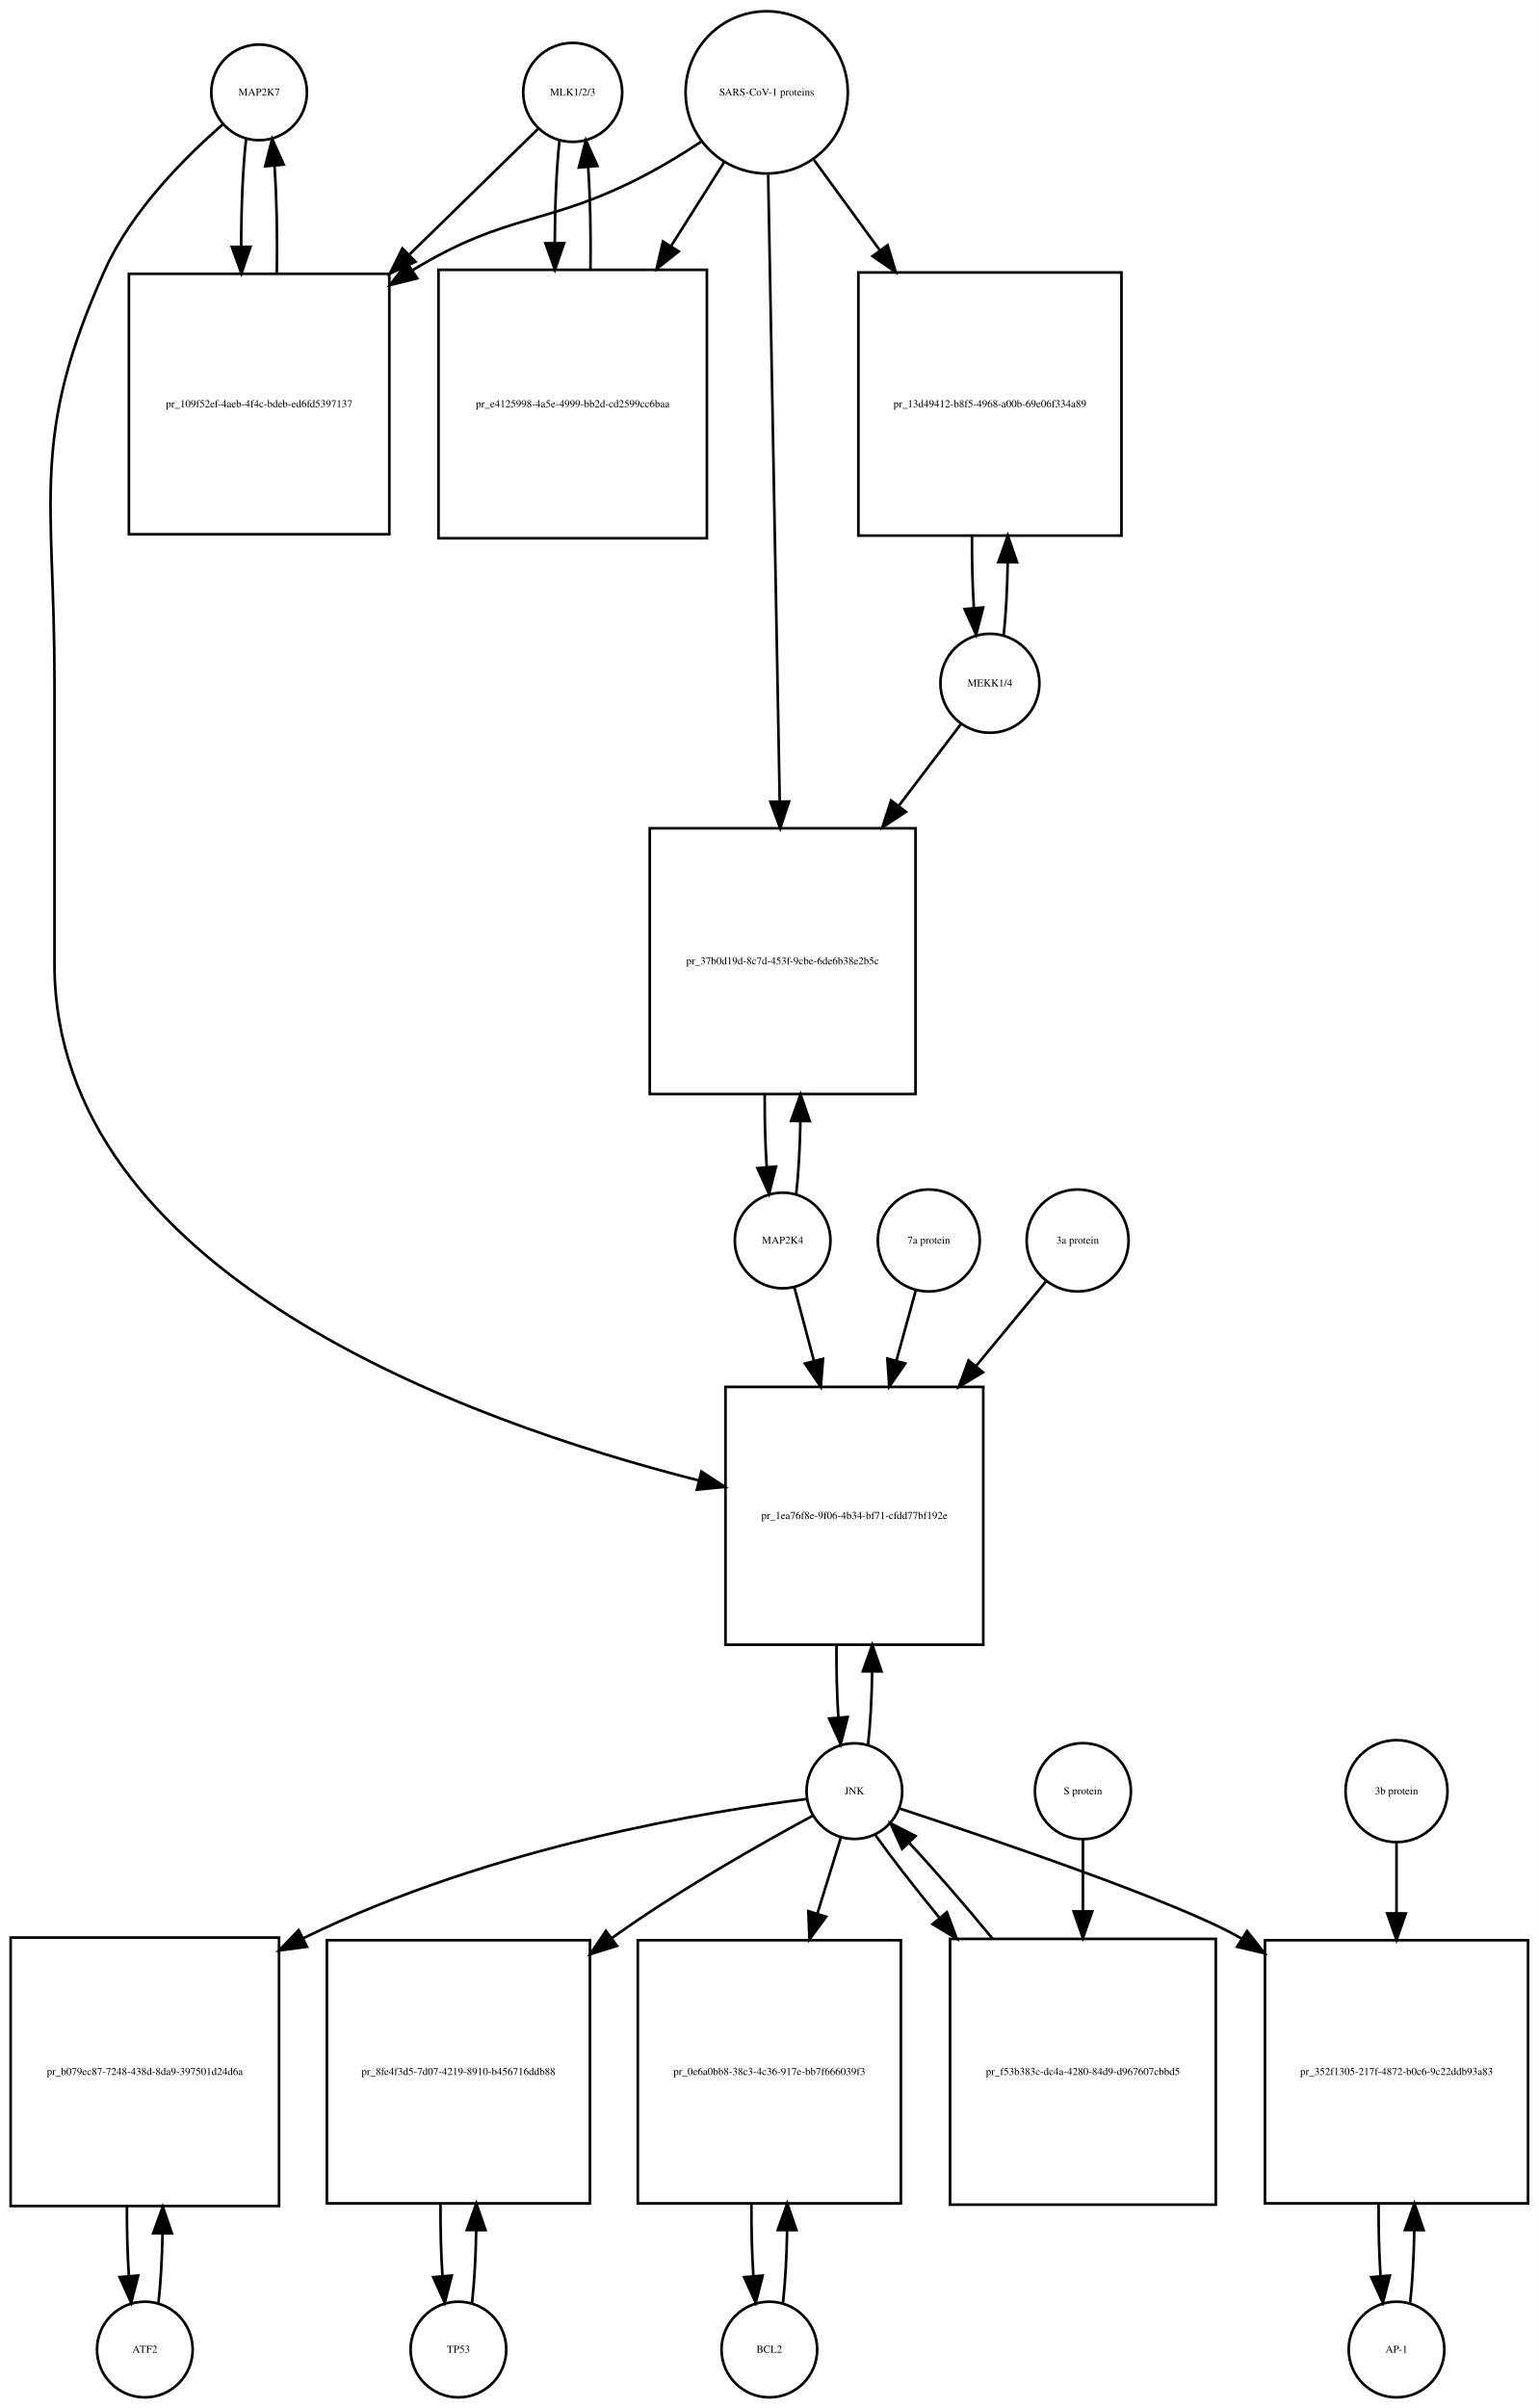
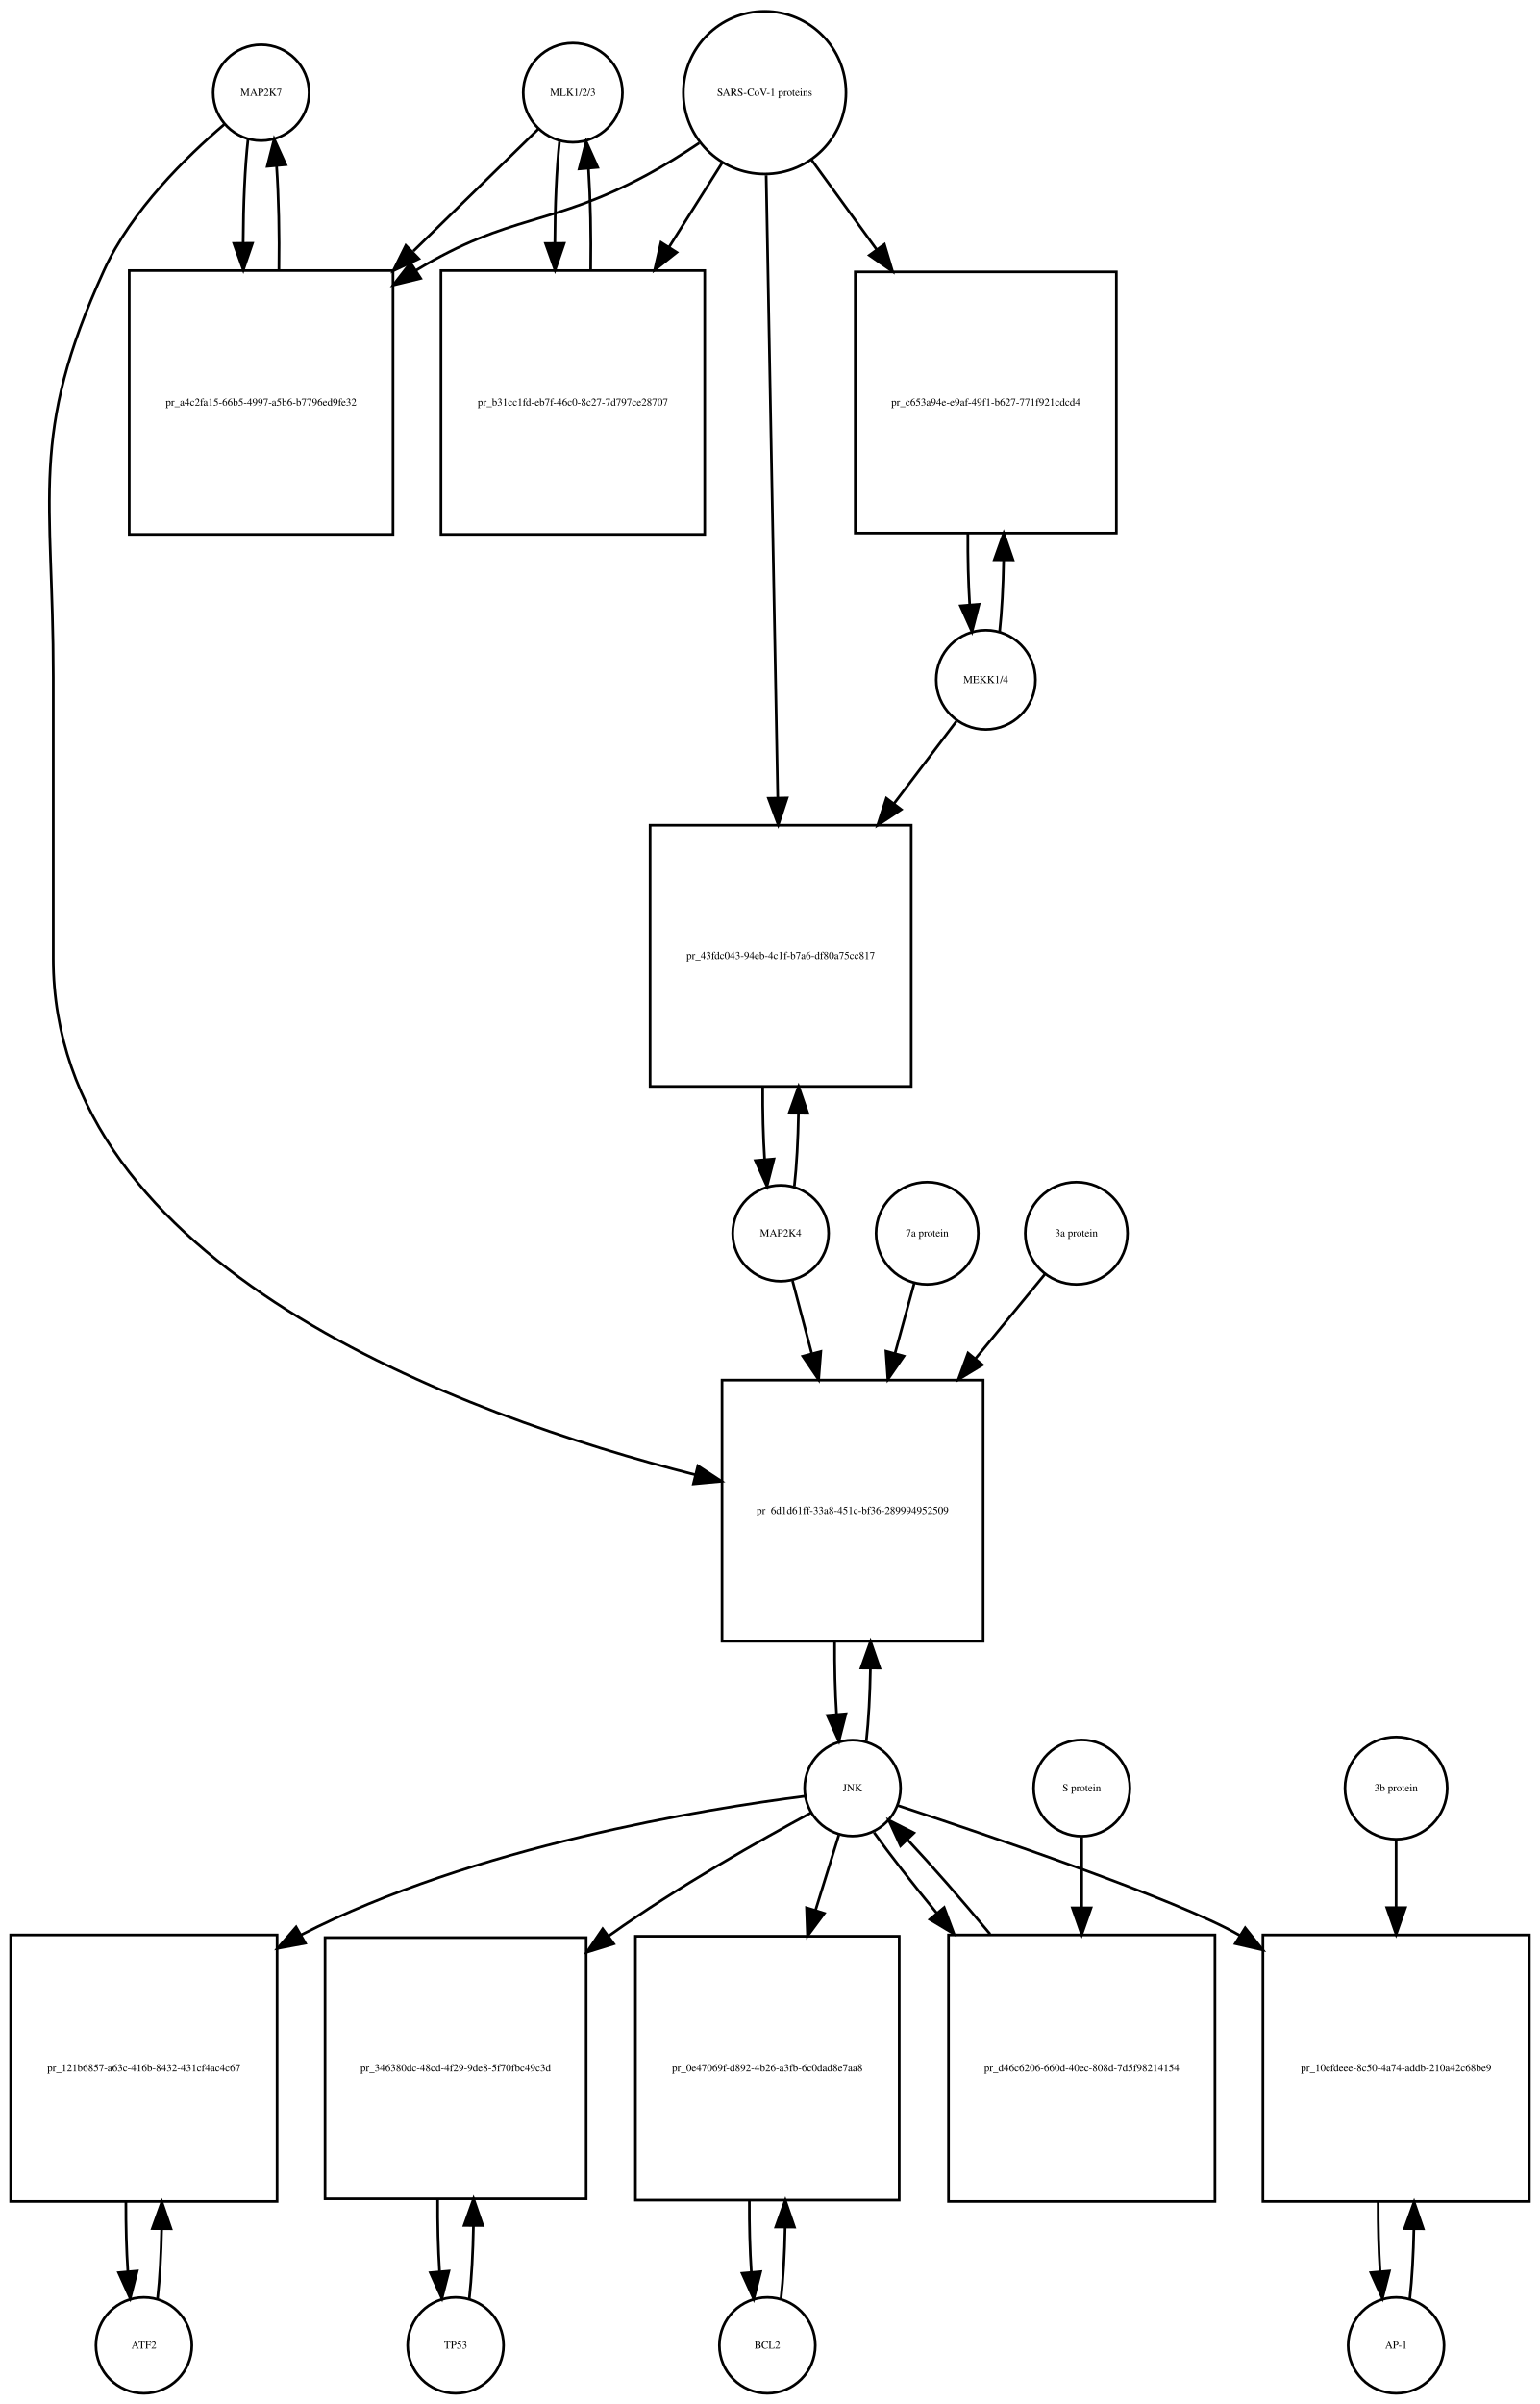
- <svg xmlns="http://www.w3.org/2000/svg" width="579pt" height="906pt" viewBox="0.00 0.00 579.00 906.01">
-   <g id="graph0" class="graph" transform="scale(1 1) rotate(0) translate(4 902.009)">
-     <polygon fill="white" stroke="none" points="-4,4 -4,-902.009 575,-902.009 575,4 -4,4" />
+ <svg xmlns="http://www.w3.org/2000/svg" width="578pt" height="902pt" viewBox="0.00 0.00 578.00 902.01">
+   <g id="graph0" class="graph" transform="scale(1 1) rotate(0) translate(4 898.009)">
+     <polygon fill="white" stroke="none" points="-4,4 -4,-898.009 574,-898.009 574,4 -4,4" />
    <g id="node1" class="node">
-       <ellipse fill="none" stroke="black" cx="93.5" cy="-867.25" rx="18" ry="18" />
-       <text text-anchor="middle" x="93.5" y="-866.05" font-family="Times,serif" font-size="4.00">MAP2K7</text>
+       <ellipse fill="none" stroke="black" cx="94" cy="-863.25" rx="18" ry="18" />
+       <text text-anchor="middle" x="94" y="-862.05" font-family="Times,serif" font-size="4.00">MAP2K7</text>
    </g>
    <g id="node2" class="node">
-       <polygon fill="none" stroke="black" points="142.5,-798.991 44.5,-798.991 44.5,-700.991 142.5,-700.991 142.5,-798.991" />
-       <text text-anchor="middle" x="93.5" y="-748.791" font-family="Times,serif" font-size="4.00">pr_109f52ef-4aeb-4f4c-bdeb-ed6fd5397137</text>
+       <polygon fill="none" stroke="black" points="143.5,-796.491 44.5,-796.491 44.5,-697.491 143.5,-697.491 143.5,-796.491" />
+       <text text-anchor="middle" x="94" y="-745.791" font-family="Times,serif" font-size="4.00">pr_a4c2fa15-66b5-4997-a5b6-b7796ed9fe32</text>
    </g>
    <g id="edge1" class="edge">
-       <path fill="none" stroke="black" d="M88.599,-849.736C87.386,-838.963 86.77,-824.191 86.751,-809.355" />
-       <polygon fill="black" stroke="black" points="90.252,-809.149 86.832,-799.121 83.252,-809.093 90.252,-809.149" />
+       <path fill="none" stroke="black" d="M89.099,-845.879C87.921,-835.501 87.305,-821.38 87.254,-807.093" />
+       <polygon fill="black" stroke="black" points="90.756,-806.733 87.315,-796.712 83.756,-806.691 90.756,-806.733" />
    </g>
    <g id="node20" class="node">
-       <polygon fill="none" stroke="black" points="366,-380.184 269,-380.184 269,-283.184 366,-283.184 366,-380.184" />
-       <text text-anchor="middle" x="317.5" y="-330.484" font-family="Times,serif" font-size="4.00">pr_1ea76f8e-9f06-4b34-bf71-cfdd77bf192e</text>
+       <polygon fill="none" stroke="black" points="365,-380.184 267,-380.184 267,-282.184 365,-282.184 365,-380.184" />
+       <text text-anchor="middle" x="316" y="-329.984" font-family="Times,serif" font-size="4.00">pr_6d1d61ff-33a8-451c-bf36-289994952509</text>
    </g>
    <g id="edge2" class="edge">
-       <path fill="none" stroke="black" d="M79.874,-855.26C66.153,-843.341 45.613,-822.982 35.5,-800.491 7.117,-737.367 16.5,-715.14 16.5,-645.929 16.5,-645.929 16.5,-645.929 16.5,-539.368 16.5,-422.937 171.442,-367.185 258.995,-344.975" />
-       <polygon fill="black" stroke="black" points="259.934,-348.348 268.805,-342.555 258.257,-341.552 259.934,-348.348" />
+       <path fill="none" stroke="black" d="M80.145,-851.308C66.194,-839.429 45.304,-819.101 35,-796.491 6.666,-734.313 16,-712.258 16,-643.929 16,-643.929 16,-643.929 16,-538.368 16,-422.595 169.619,-366.934 257.002,-344.637" />
+       <polygon fill="black" stroke="black" points="257.934,-348.012 266.797,-342.206 256.248,-341.218 257.934,-348.012" />
    </g>
    <g id="edge3" class="edge">
-       <path fill="none" stroke="black" d="M100.168,-799.121C100.409,-812.933 100.12,-827.493 99.301,-839.51" />
-       <polygon fill="black" stroke="black" points="95.792,-839.467 98.401,-849.736 102.765,-840.082 95.792,-839.467" />
+       <path fill="none" stroke="black" d="M100.685,-796.712C100.893,-810.043 100.602,-823.999 99.812,-835.589" />
+       <polygon fill="black" stroke="black" points="96.296,-835.609 98.901,-845.879 103.269,-836.227 96.296,-835.609" />
    </g>
    <g id="node3" class="node">
-       <ellipse fill="none" stroke="black" cx="211.5" cy="-867.25" rx="18.623" ry="18.623" />
-       <text text-anchor="middle" x="211.5" y="-866.05" font-family="Times,serif" font-size="4.00">MLK1/2/3</text>
+       <ellipse fill="none" stroke="black" cx="211" cy="-863.25" rx="18.623" ry="18.623" />
+       <text text-anchor="middle" x="211" y="-862.05" font-family="Times,serif" font-size="4.00">MLK1/2/3</text>
    </g>
    <g id="edge4" class="edge">
-       <path fill="none" stroke="black" d="M198.421,-853.475C186.502,-841.832 168.04,-823.799 149.905,-806.085" />
-       <polygon fill="black" stroke="black" points="152.315,-803.547 142.716,-799.064 147.424,-808.555 152.315,-803.547" />
+       <path fill="none" stroke="black" d="M198.032,-849.585C186.475,-838.299 168.713,-820.953 151.117,-803.77" />
+       <polygon fill="black" stroke="black" points="153.205,-800.917 143.605,-796.434 148.314,-805.925 153.205,-800.917" />
    </g>
    <g id="node5" class="node">
-       <polygon fill="none" stroke="black" points="262,-800.491 161,-800.491 161,-699.491 262,-699.491 262,-800.491" />
-       <text text-anchor="middle" x="211.5" y="-748.791" font-family="Times,serif" font-size="4.00">pr_e4125998-4a5e-4999-bb2d-cd2599cc6baa</text>
+       <polygon fill="none" stroke="black" points="260.5,-796.491 161.5,-796.491 161.5,-697.491 260.5,-697.491 260.5,-796.491" />
+       <text text-anchor="middle" x="211" y="-745.791" font-family="Times,serif" font-size="4.00">pr_b31cc1fd-eb7f-46c0-8c27-7d797ce28707</text>
    </g>
    <g id="edge5" class="edge">
-       <path fill="none" stroke="black" d="M206.545,-849.243C205.406,-838.863 204.809,-824.905 204.754,-810.774" />
-       <polygon fill="black" stroke="black" points="208.256,-810.522 204.81,-800.503 201.256,-810.484 208.256,-810.522" />
+       <path fill="none" stroke="black" d="M205.991,-844.896C204.875,-834.548 204.296,-820.742 204.253,-806.803" />
+       <polygon fill="black" stroke="black" points="207.753,-806.699 204.316,-796.677 200.753,-806.655 207.753,-806.699" />
    </g>
    <g id="node4" class="node">
-       <ellipse fill="none" stroke="black" cx="284.5" cy="-867.25" rx="30.52" ry="30.52" />
-       <text text-anchor="middle" x="284.5" y="-866.05" font-family="Times,serif" font-size="4.00">SARS-CoV-1 proteins</text>
+       <ellipse fill="none" stroke="black" cx="283" cy="-863.25" rx="30.52" ry="30.52" />
+       <text text-anchor="middle" x="283" y="-862.05" font-family="Times,serif" font-size="4.00">SARS-CoV-1 proteins</text>
    </g>
    <g id="edge6" class="edge">
-       <path fill="none" stroke="black" d="M259.804,-848.669C253.347,-844.423 246.29,-840.08 239.5,-836.491 202.142,-816.741 187.583,-822.484 151.5,-800.491 151.408,-800.435 151.316,-800.379 151.224,-800.322" />
-       <polygon fill="black" stroke="black" points="152.989,-797.293 142.71,-794.725 149.143,-803.143 152.989,-797.293" />
+       <path fill="none" stroke="black" d="M258.418,-844.348C252.231,-840.202 245.497,-835.986 239,-832.491 202.147,-812.667 187.797,-818.163 152,-796.491 151.912,-796.438 151.825,-796.384 151.737,-796.331" />
+       <polygon fill="black" stroke="black" points="153.885,-793.553 143.592,-791.042 150.073,-799.424 153.885,-793.553" />
    </g>
    <g id="edge7" class="edge">
-       <path fill="none" stroke="black" d="M268.48,-840.956C262.527,-831.556 255.499,-820.46 248.449,-809.328" />
-       <polygon fill="black" stroke="black" points="251.378,-807.412 243.07,-800.837 245.464,-811.158 251.378,-807.412" />
+       <path fill="none" stroke="black" d="M267.021,-836.892C261.078,-827.462 254.069,-816.338 247.056,-805.209" />
+       <polygon fill="black" stroke="black" points="250.003,-803.321 241.711,-796.726 244.081,-807.053 250.003,-803.321" />
    </g>
    <g id="node17" class="node">
-       <polygon fill="none" stroke="black" points="418,-799.491 319,-799.491 319,-700.491 418,-700.491 418,-799.491" />
-       <text text-anchor="middle" x="368.5" y="-748.791" font-family="Times,serif" font-size="4.00">pr_13d49412-b8f5-4968-a00b-69e06f334a89</text>
+       <polygon fill="none" stroke="black" points="415,-795.991 317,-795.991 317,-697.991 415,-697.991 415,-795.991" />
+       <text text-anchor="middle" x="366" y="-745.791" font-family="Times,serif" font-size="4.00">pr_c653a94e-e9af-49f1-b627-771f921cdcd4</text>
    </g>
    <g id="edge8" class="edge">
-       <path fill="none" stroke="black" d="M302.314,-841.806C309.592,-831.82 318.34,-819.817 327.056,-807.857" />
-       <polygon fill="black" stroke="black" points="330.005,-809.753 333.067,-799.61 324.348,-805.63 330.005,-809.753" />
+       <path fill="none" stroke="black" d="M300.602,-838.018C307.794,-828.119 316.437,-816.219 325.049,-804.364" />
+       <polygon fill="black" stroke="black" points="327.943,-806.336 330.988,-796.188 322.28,-802.222 327.943,-806.336" />
    </g>
    <g id="node19" class="node">
-       <polygon fill="none" stroke="black" points="340.5,-590.368 240.5,-590.368 240.5,-490.368 340.5,-490.368 340.5,-590.368" />
-       <text text-anchor="middle" x="290.5" y="-539.168" font-family="Times,serif" font-size="4.00">pr_37b0d19d-8c7d-453f-9cbe-6de6b38e2b5c</text>
+       <polygon fill="none" stroke="black" points="338,-588.368 240,-588.368 240,-490.368 338,-490.368 338,-588.368" />
+       <text text-anchor="middle" x="289" y="-538.168" font-family="Times,serif" font-size="4.00">pr_43fdc043-94eb-4c1f-b7a6-df80a75cc817</text>
    </g>
    <g id="edge9" class="edge">
-       <path fill="none" stroke="black" d="M285.054,-836.268C286.04,-782.852 288.119,-670.31 289.403,-600.74" />
-       <polygon fill="black" stroke="black" points="292.909,-600.442 289.595,-590.379 285.911,-600.313 292.909,-600.442" />
+       <path fill="none" stroke="black" d="M283.559,-832.257C284.55,-779.112 286.629,-667.548 287.911,-598.778" />
+       <polygon fill="black" stroke="black" points="291.415,-598.602 288.102,-588.539 284.416,-598.472 291.415,-598.602" />
    </g>
    <g id="edge10" class="edge">
-       <path fill="none" stroke="black" d="M218.19,-800.503C218.386,-813.701 218.101,-827.478 217.336,-838.991" />
-       <polygon fill="black" stroke="black" points="213.824,-838.98 216.455,-849.243 220.799,-839.579 213.824,-838.98" />
+       <path fill="none" stroke="black" d="M217.684,-796.677C217.889,-809.681 217.617,-823.282 216.871,-834.704" />
+       <polygon fill="black" stroke="black" points="213.364,-834.637 216.009,-844.896 220.339,-835.227 213.364,-834.637" />
    </g>
    <g id="node6" class="node">
-       <ellipse fill="none" stroke="black" cx="50.5" cy="-18" rx="18" ry="18" />
-       <text text-anchor="middle" x="50.5" y="-16.8" font-family="Times,serif" font-size="4.00">ATF2</text>
+       <ellipse fill="none" stroke="black" cx="50" cy="-18" rx="18" ry="18" />
+       <text text-anchor="middle" x="50" y="-16.8" font-family="Times,serif" font-size="4.00">ATF2</text>
    </g>
    <g id="node7" class="node">
-       <polygon fill="none" stroke="black" points="101,-173 0,-173 0,-72 101,-72 101,-173" />
-       <text text-anchor="middle" x="50.5" y="-121.3" font-family="Times,serif" font-size="4.00">pr_b079ec87-7248-438d-8da9-397501d24d6a</text>
+       <polygon fill="none" stroke="black" points="100,-172 0,-172 0,-72 100,-72 100,-172" />
+       <text text-anchor="middle" x="50" y="-120.8" font-family="Times,serif" font-size="4.00">pr_121b6857-a63c-416b-8432-431cf4ac4c67</text>
    </g>
    <g id="edge11" class="edge">
-       <path fill="none" stroke="black" d="M55.628,-35.582C56.462,-42.947 56.975,-52.111 57.166,-61.684" />
-       <polygon fill="black" stroke="black" points="53.666,-61.78 57.247,-71.751 60.666,-61.723 53.666,-61.78" />
+       <path fill="none" stroke="black" d="M55.141,-35.615C55.975,-42.991 56.485,-52.162 56.671,-61.733" />
+       <polygon fill="black" stroke="black" points="53.171,-61.819 56.746,-71.793 60.171,-61.767 53.171,-61.819" />
    </g>
    <g id="edge12" class="edge">
-       <path fill="none" stroke="black" d="M43.753,-71.751C43.722,-62.774 43.967,-53.735 44.489,-45.738" />
-       <polygon fill="black" stroke="black" points="47.993,-45.848 45.372,-35.582 41.019,-45.242 47.993,-45.848" />
+       <path fill="none" stroke="black" d="M43.254,-71.793C43.217,-62.827 43.458,-53.786 43.978,-45.783" />
+       <polygon fill="black" stroke="black" points="47.482,-45.88 44.859,-35.615 40.509,-45.275 47.482,-45.88" />
    </g>
    <g id="node8" class="node">
-       <ellipse fill="none" stroke="black" cx="317.5" cy="-228.092" rx="18" ry="18" />
-       <text text-anchor="middle" x="317.5" y="-226.892" font-family="Times,serif" font-size="4.00">JNK</text>
+       <ellipse fill="none" stroke="black" cx="316" cy="-227.092" rx="18" ry="18" />
+       <text text-anchor="middle" x="316" y="-225.892" font-family="Times,serif" font-size="4.00">JNK</text>
    </g>
    <g id="edge13" class="edge">
-       <path fill="none" stroke="black" d="M299.574,-225.131C263.865,-220.684 181.767,-207.736 110.143,-172.761" />
-       <polygon fill="black" stroke="black" points="111.519,-169.535 101.015,-168.152 108.364,-175.784 111.519,-169.535" />
+       <path fill="none" stroke="black" d="M298.174,-224.087C261.142,-219.366 173.93,-205.337 109,-172 108.907,-171.952 108.815,-171.905 108.722,-171.857" />
+       <polygon fill="black" stroke="black" points="110.607,-168.903 100.189,-166.976 107.131,-174.979 110.607,-168.903" />
    </g>
    <g id="node10" class="node">
-       <polygon fill="none" stroke="black" points="218,-172 119,-172 119,-73 218,-73 218,-172" />
-       <text text-anchor="middle" x="168.5" y="-121.3" font-family="Times,serif" font-size="4.00">pr_8fe4f3d5-7d07-4219-8910-b456716ddb88</text>
+       <polygon fill="none" stroke="black" points="216,-171 118,-171 118,-73 216,-73 216,-171" />
+       <text text-anchor="middle" x="167" y="-120.8" font-family="Times,serif" font-size="4.00">pr_346380dc-48cd-4f29-9de8-5f70fbc49c3d</text>
    </g>
    <g id="edge14" class="edge">
-       <path fill="none" stroke="black" d="M301.864,-218.862C283.323,-208.864 251.754,-191.083 226.5,-173 226.413,-172.937 226.325,-172.875 226.238,-172.812" />
-       <polygon fill="black" stroke="black" points="228.162,-169.881 218.05,-166.72 223.983,-175.497 228.162,-169.881" />
+       <path fill="none" stroke="black" d="M300.379,-217.84C281.854,-207.821 250.299,-190.019 225,-172 224.819,-171.871 224.637,-171.741 224.456,-171.612" />
+       <polygon fill="black" stroke="black" points="226.359,-168.666 216.241,-165.523 222.191,-174.29 226.359,-168.666" />
    </g>
    <g id="node12" class="node">
-       <polygon fill="none" stroke="black" points="335,-172 236,-172 236,-73 335,-73 335,-172" />
-       <text text-anchor="middle" x="285.5" y="-121.3" font-family="Times,serif" font-size="4.00">pr_0e6a0bb8-38c3-4c36-917e-bb7f666039f3</text>
+       <polygon fill="none" stroke="black" points="333.5,-171.5 234.5,-171.5 234.5,-72.5 333.5,-72.5 333.5,-171.5" />
+       <text text-anchor="middle" x="284" y="-120.8" font-family="Times,serif" font-size="4.00">pr_0e47069f-d892-4b26-a3fb-6c0dad8e7aa8</text>
    </g>
    <g id="edge15" class="edge">
-       <path fill="none" stroke="black" d="M312.359,-210.448C309.897,-202.479 306.786,-192.407 303.561,-181.967" />
-       <polygon fill="black" stroke="black" points="306.878,-180.848 300.583,-172.326 300.19,-182.914 306.878,-180.848" />
+       <path fill="none" stroke="black" d="M310.859,-209.528C308.397,-201.597 305.286,-191.574 302.061,-181.185" />
+       <polygon fill="black" stroke="black" points="305.39,-180.104 299.083,-171.591 298.705,-182.179 305.39,-180.104" />
    </g>
    <g id="node14" class="node">
-       <polygon fill="none" stroke="black" points="571,-172 472,-172 472,-73 571,-73 571,-172" />
-       <text text-anchor="middle" x="521.5" y="-121.3" font-family="Times,serif" font-size="4.00">pr_352f1305-217f-4872-b0c6-9c22ddb93a83</text>
+       <polygon fill="none" stroke="black" points="570,-172 470,-172 470,-72 570,-72 570,-172" />
+       <text text-anchor="middle" x="520" y="-120.8" font-family="Times,serif" font-size="4.00">pr_10efdeee-8c50-4a74-addb-210a42c68be9</text>
    </g>
    <g id="edge16" class="edge">
-       <path fill="none" stroke="black" d="M334.419,-221.588C367.582,-210.67 439.865,-186.188 462.5,-173 462.792,-172.83 463.085,-172.658 463.377,-172.484" />
-       <polygon fill="black" stroke="black" points="465.269,-175.429 471.818,-167.102 461.505,-169.527 465.269,-175.429" />
+       <path fill="none" stroke="black" d="M332.914,-220.579C366.066,-209.643 438.332,-185.131 461,-172 461.094,-171.946 461.187,-171.891 461.281,-171.837" />
+       <polygon fill="black" stroke="black" points="463.352,-174.669 469.956,-166.384 459.627,-168.742 463.352,-174.669" />
    </g>
    <g id="edge17" class="edge">
-       <path fill="none" stroke="black" d="M322.651,-245.734C323.521,-253.434 324.036,-263.083 324.196,-273.091" />
-       <polygon fill="black" stroke="black" points="320.696,-273.174 324.238,-283.16 327.696,-273.145 320.696,-273.174" />
+       <path fill="none" stroke="black" d="M321.139,-244.704C322.009,-252.393 322.526,-262.036 322.692,-272.049" />
+       <polygon fill="black" stroke="black" points="319.192,-272.144 322.74,-282.127 326.192,-272.111 319.192,-272.144" />
    </g>
    <g id="node23" class="node">
-       <polygon fill="none" stroke="black" points="453.5,-172.5 353.5,-172.5 353.5,-72.5 453.5,-72.5 453.5,-172.5" />
-       <text text-anchor="middle" x="403.5" y="-121.3" font-family="Times,serif" font-size="4.00">pr_f53b383c-dc4a-4280-84d9-d967607cbbd5</text>
+       <polygon fill="none" stroke="black" points="452,-172 352,-172 352,-72 452,-72 452,-172" />
+       <text text-anchor="middle" x="402" y="-120.8" font-family="Times,serif" font-size="4.00">pr_d46c6206-660d-40ec-808d-7d5f98214154</text>
    </g>
    <g id="edge18" class="edge">
-       <path fill="none" stroke="black" d="M325.234,-211.807C331.257,-203.301 339.949,-192.123 349.385,-180.591" />
-       <polygon fill="black" stroke="black" points="352.336,-182.516 356.013,-172.58 346.942,-178.054 352.336,-182.516" />
+       <path fill="none" stroke="black" d="M324.052,-210.434C330.006,-202.105 338.456,-191.294 347.628,-180.129" />
+       <polygon fill="black" stroke="black" points="350.376,-182.298 354.072,-172.369 344.991,-177.826 350.376,-182.298" />
    </g>
    <g id="node9" class="node">
-       <ellipse fill="none" stroke="black" cx="168.5" cy="-18" rx="18" ry="18" />
-       <text text-anchor="middle" x="168.5" y="-16.8" font-family="Times,serif" font-size="4.00">TP53</text>
+       <ellipse fill="none" stroke="black" cx="167" cy="-18" rx="18" ry="18" />
+       <text text-anchor="middle" x="167" y="-16.8" font-family="Times,serif" font-size="4.00">TP53</text>
    </g>
    <g id="edge19" class="edge">
-       <path fill="none" stroke="black" d="M173.626,-35.566C174.496,-43.238 175.017,-52.864 175.187,-62.873" />
-       <polygon fill="black" stroke="black" points="171.688,-62.971 175.242,-72.951 178.688,-62.933 171.688,-62.971" />
+       <path fill="none" stroke="black" d="M172.139,-35.597C173.009,-43.28 173.526,-52.913 173.692,-62.917" />
+       <polygon fill="black" stroke="black" points="170.192,-63.004 173.74,-72.987 177.192,-62.97 170.192,-63.004" />
    </g>
    <g id="edge20" class="edge">
-       <path fill="none" stroke="black" d="M161.758,-72.951C161.701,-63.597 161.943,-54.122 162.487,-45.779" />
-       <polygon fill="black" stroke="black" points="165.995,-45.832 163.374,-35.566 159.021,-45.226 165.995,-45.832" />
+       <path fill="none" stroke="black" d="M160.26,-72.987C160.196,-63.646 160.434,-54.17 160.975,-45.82" />
+       <polygon fill="black" stroke="black" points="164.485,-45.862 161.861,-35.597 157.511,-45.258 164.485,-45.862" />
    </g>
    <g id="node11" class="node">
-       <ellipse fill="none" stroke="black" cx="285.5" cy="-18" rx="18" ry="18" />
-       <text text-anchor="middle" x="285.5" y="-16.8" font-family="Times,serif" font-size="4.00">BCL2</text>
+       <ellipse fill="none" stroke="black" cx="284" cy="-18" rx="18" ry="18" />
+       <text text-anchor="middle" x="284" y="-16.8" font-family="Times,serif" font-size="4.00">BCL2</text>
    </g>
    <g id="edge21" class="edge">
-       <path fill="none" stroke="black" d="M290.626,-35.566C291.496,-43.238 292.017,-52.864 292.187,-62.873" />
-       <polygon fill="black" stroke="black" points="288.688,-62.971 292.242,-72.951 295.688,-62.933 288.688,-62.971" />
+       <path fill="none" stroke="black" d="M289.113,-35.374C289.974,-42.882 290.496,-52.286 290.677,-62.091" />
+       <polygon fill="black" stroke="black" points="287.179,-62.413 290.743,-72.39 294.179,-62.368 287.179,-62.413" />
    </g>
    <g id="edge22" class="edge">
-       <path fill="none" stroke="black" d="M278.758,-72.951C278.701,-63.597 278.943,-54.122 279.487,-45.779" />
-       <polygon fill="black" stroke="black" points="282.995,-45.832 280.374,-35.566 276.021,-45.226 282.995,-45.832" />
+       <path fill="none" stroke="black" d="M277.257,-72.39C277.205,-63.114 277.452,-53.732 277.998,-45.476" />
+       <polygon fill="black" stroke="black" points="281.497,-45.642 278.887,-35.374 274.524,-45.029 281.497,-45.642" />
    </g>
    <g id="node13" class="node">
-       <ellipse fill="none" stroke="black" cx="521.5" cy="-18" rx="18" ry="18" />
-       <text text-anchor="middle" x="521.5" y="-16.8" font-family="Times,serif" font-size="4.00">AP-1</text>
+       <ellipse fill="none" stroke="black" cx="520" cy="-18" rx="18" ry="18" />
+       <text text-anchor="middle" x="520" y="-16.8" font-family="Times,serif" font-size="4.00">AP-1</text>
    </g>
    <g id="edge23" class="edge">
-       <path fill="none" stroke="black" d="M526.626,-35.566C527.496,-43.238 528.017,-52.864 528.187,-62.873" />
-       <polygon fill="black" stroke="black" points="524.688,-62.971 528.242,-72.951 531.688,-62.933 524.688,-62.971" />
+       <path fill="none" stroke="black" d="M525.141,-35.615C525.975,-42.991 526.485,-52.162 526.671,-61.733" />
+       <polygon fill="black" stroke="black" points="523.171,-61.819 526.746,-71.793 530.171,-61.767 523.171,-61.819" />
    </g>
    <g id="edge24" class="edge">
-       <path fill="none" stroke="black" d="M514.758,-72.951C514.701,-63.597 514.943,-54.122 515.487,-45.779" />
-       <polygon fill="black" stroke="black" points="518.995,-45.832 516.374,-35.566 512.021,-45.226 518.995,-45.832" />
+       <path fill="none" stroke="black" d="M513.254,-71.793C513.217,-62.827 513.458,-53.786 513.978,-45.783" />
+       <polygon fill="black" stroke="black" points="517.482,-45.88 514.859,-35.615 510.509,-45.275 517.482,-45.88" />
    </g>
    <g id="node15" class="node">
-       <ellipse fill="none" stroke="black" cx="521.5" cy="-228.092" rx="19.184" ry="19.184" />
-       <text text-anchor="middle" x="521.5" y="-226.892" font-family="Times,serif" font-size="4.00">3b protein</text>
+       <ellipse fill="none" stroke="black" cx="520" cy="-227.092" rx="19.184" ry="19.184" />
+       <text text-anchor="middle" x="520" y="-225.892" font-family="Times,serif" font-size="4.00">3b protein</text>
    </g>
    <g id="edge25" class="edge">
-       <path fill="none" stroke="black" d="M521.5,-208.572C521.5,-200.97 521.5,-191.709 521.5,-182.132" />
-       <polygon fill="black" stroke="black" points="525,-182.092 521.5,-172.092 518,-182.092 525,-182.092" />
+       <path fill="none" stroke="black" d="M520,-207.661C520,-200.346 520,-191.487 520,-182.292" />
+       <polygon fill="black" stroke="black" points="523.5,-182.239 520,-172.239 516.5,-182.239 523.5,-182.239" />
    </g>
    <g id="node16" class="node">
-       <ellipse fill="none" stroke="black" cx="368.5" cy="-644.929" rx="18.623" ry="18.623" />
-       <text text-anchor="middle" x="368.5" y="-643.729" font-family="Times,serif" font-size="4.00">MEKK1/4</text>
+       <ellipse fill="none" stroke="black" cx="366" cy="-642.929" rx="18.623" ry="18.623" />
+       <text text-anchor="middle" x="366" y="-641.729" font-family="Times,serif" font-size="4.00">MEKK1/4</text>
    </g>
    <g id="edge26" class="edge">
-       <path fill="none" stroke="black" d="M373.692,-663.179C374.534,-670.901 375.035,-680.502 375.194,-690.459" />
-       <polygon fill="black" stroke="black" points="371.694,-690.494 375.24,-700.478 378.694,-690.462 371.694,-690.494" />
+       <path fill="none" stroke="black" d="M371.192,-661.012C372.025,-668.579 372.525,-677.969 372.689,-687.719" />
+       <polygon fill="black" stroke="black" points="369.19,-687.966 372.74,-697.948 376.19,-687.931 369.19,-687.966" />
    </g>
    <g id="edge27" class="edge">
-       <path fill="none" stroke="black" d="M357.654,-629.668C351.328,-621.35 342.886,-610.25 334.128,-598.734" />
-       <polygon fill="black" stroke="black" points="336.876,-596.565 328.036,-590.724 331.304,-600.802 336.876,-596.565" />
+       <path fill="none" stroke="black" d="M354.968,-627.378C348.616,-619 340.182,-607.876 331.475,-596.391" />
+       <polygon fill="black" stroke="black" points="334.255,-594.265 325.425,-588.411 328.677,-598.494 334.255,-594.265" />
    </g>
    <g id="edge28" class="edge">
-       <path fill="none" stroke="black" d="M361.76,-700.478C361.697,-691.185 361.927,-681.76 362.451,-673.419" />
-       <polygon fill="black" stroke="black" points="365.961,-673.437 363.308,-663.179 358.986,-672.852 365.961,-673.437" />
+       <path fill="none" stroke="black" d="M359.26,-697.948C359.197,-688.745 359.427,-679.412 359.951,-671.152" />
+       <polygon fill="black" stroke="black" points="363.453,-671.271 360.808,-661.012 356.478,-670.681 363.453,-671.271" />
    </g>
    <g id="node18" class="node">
-       <ellipse fill="none" stroke="black" cx="290.5" cy="-435.276" rx="18" ry="18" />
-       <text text-anchor="middle" x="290.5" y="-434.076" font-family="Times,serif" font-size="4.00">MAP2K4</text>
+       <ellipse fill="none" stroke="black" cx="289" cy="-435.276" rx="18" ry="18" />
+       <text text-anchor="middle" x="289" y="-434.076" font-family="Times,serif" font-size="4.00">MAP2K4</text>
    </g>
    <g id="edge29" class="edge">
-       <path fill="none" stroke="black" d="M295.613,-452.825C296.484,-460.493 297.007,-470.119 297.183,-480.141" />
-       <polygon fill="black" stroke="black" points="293.683,-480.258 297.243,-490.237 300.683,-480.216 293.683,-480.258" />
+       <path fill="none" stroke="black" d="M294.139,-452.888C295.009,-460.577 295.526,-470.219 295.692,-480.233" />
+       <polygon fill="black" stroke="black" points="292.192,-480.328 295.74,-490.311 299.192,-480.294 292.192,-480.328" />
    </g>
    <g id="edge30" class="edge">
-       <path fill="none" stroke="black" d="M294.959,-417.5C297.024,-409.727 299.613,-399.987 302.293,-389.904" />
-       <polygon fill="black" stroke="black" points="305.69,-390.748 304.876,-380.185 298.925,-388.95 305.69,-390.748" />
+       <path fill="none" stroke="black" d="M293.459,-417.417C295.481,-409.772 298.003,-400.232 300.622,-390.329" />
+       <polygon fill="black" stroke="black" points="304.085,-390.924 303.259,-380.362 297.318,-389.134 304.085,-390.924" />
    </g>
    <g id="edge31" class="edge">
-       <path fill="none" stroke="black" d="M283.757,-490.237C283.705,-480.862 283.952,-471.38 284.498,-463.035" />
-       <polygon fill="black" stroke="black" points="288.006,-463.091 285.387,-452.825 281.033,-462.484 288.006,-463.091" />
+       <path fill="none" stroke="black" d="M282.26,-490.311C282.196,-480.961 282.434,-471.478 282.975,-463.12" />
+       <polygon fill="black" stroke="black" points="286.486,-463.153 283.861,-452.888 279.512,-462.549 286.486,-463.153" />
    </g>
    <g id="edge32" class="edge">
-       <path fill="none" stroke="black" d="M310.762,-283.16C310.691,-273.824 310.925,-264.34 311.464,-255.977" />
-       <polygon fill="black" stroke="black" points="314.975,-255.998 312.349,-245.734 308.001,-255.396 314.975,-255.998" />
+       <path fill="none" stroke="black" d="M309.26,-282.127C309.196,-272.778 309.434,-263.294 309.975,-254.936" />
+       <polygon fill="black" stroke="black" points="313.486,-254.969 310.861,-244.704 306.512,-254.365 313.486,-254.969" />
    </g>
    <g id="node21" class="node">
-       <ellipse fill="none" stroke="black" cx="345.5" cy="-435.276" rx="19.184" ry="19.184" />
-       <text text-anchor="middle" x="345.5" y="-434.076" font-family="Times,serif" font-size="4.00">7a protein</text>
+       <ellipse fill="none" stroke="black" cx="344" cy="-435.276" rx="19.184" ry="19.184" />
+       <text text-anchor="middle" x="344" y="-434.076" font-family="Times,serif" font-size="4.00">7a protein</text>
    </g>
    <g id="edge33" class="edge">
-       <path fill="none" stroke="black" d="M340.623,-416.58C338.531,-408.99 335.958,-399.655 333.297,-390" />
-       <polygon fill="black" stroke="black" points="336.653,-389.002 330.621,-380.291 329.904,-390.862 336.653,-389.002" />
+       <path fill="none" stroke="black" d="M339.123,-416.493C337.055,-408.952 334.516,-399.695 331.887,-390.109" />
+       <polygon fill="black" stroke="black" points="335.262,-389.182 329.242,-380.464 328.511,-391.034 335.262,-389.182" />
    </g>
    <g id="node22" class="node">
-       <ellipse fill="none" stroke="black" cx="401.5" cy="-435.276" rx="19.184" ry="19.184" />
-       <text text-anchor="middle" x="401.5" y="-434.076" font-family="Times,serif" font-size="4.00">3a protein</text>
+       <ellipse fill="none" stroke="black" cx="400" cy="-435.276" rx="19.184" ry="19.184" />
+       <text text-anchor="middle" x="400" y="-434.076" font-family="Times,serif" font-size="4.00">3a protein</text>
    </g>
    <g id="edge34" class="edge">
-       <path fill="none" stroke="black" d="M389.82,-420.15C382.72,-411.563 373.145,-399.982 363.289,-388.062" />
-       <polygon fill="black" stroke="black" points="365.864,-385.684 356.795,-380.208 360.47,-390.145 365.864,-385.684" />
+       <path fill="none" stroke="black" d="M388.32,-420.08C381.294,-411.541 371.844,-400.055 362.097,-388.209" />
+       <polygon fill="black" stroke="black" points="364.727,-385.897 355.671,-380.399 359.322,-390.345 364.727,-385.897" />
    </g>
    <g id="edge35" class="edge">
-       <path fill="none" stroke="black" d="M369.5,-172.575C358.925,-185.409 347.609,-198.465 338.181,-208.583" />
-       <polygon fill="black" stroke="black" points="335.461,-206.362 331.074,-216.006 340.518,-211.203 335.461,-206.362" />
+       <path fill="none" stroke="black" d="M367.602,-172.319C357.113,-184.969 345.931,-197.799 336.606,-207.752" />
+       <polygon fill="black" stroke="black" points="333.986,-205.427 329.574,-215.059 339.03,-210.281 333.986,-205.427" />
    </g>
    <g id="node24" class="node">
-       <ellipse fill="none" stroke="black" cx="403.5" cy="-228.092" rx="18.062" ry="18.062" />
-       <text text-anchor="middle" x="403.5" y="-226.892" font-family="Times,serif" font-size="4.00">S protein</text>
+       <ellipse fill="none" stroke="black" cx="402" cy="-227.092" rx="18.062" ry="18.062" />
+       <text text-anchor="middle" x="402" y="-225.892" font-family="Times,serif" font-size="4.00">S protein</text>
    </g>
    <g id="edge36" class="edge">
-       <path fill="none" stroke="black" d="M403.5,-209.986C403.5,-202.394 403.5,-192.962 403.5,-183.145" />
-       <polygon fill="black" stroke="black" points="407,-182.836 403.5,-172.836 400,-182.836 407,-182.836" />
+       <path fill="none" stroke="black" d="M402,-208.604C402,-201.1 402,-191.853 402,-182.241" />
+       <polygon fill="black" stroke="black" points="405.5,-182.149 402,-172.149 398.5,-182.149 405.5,-182.149" />
    </g>
  </g>
</svg>
